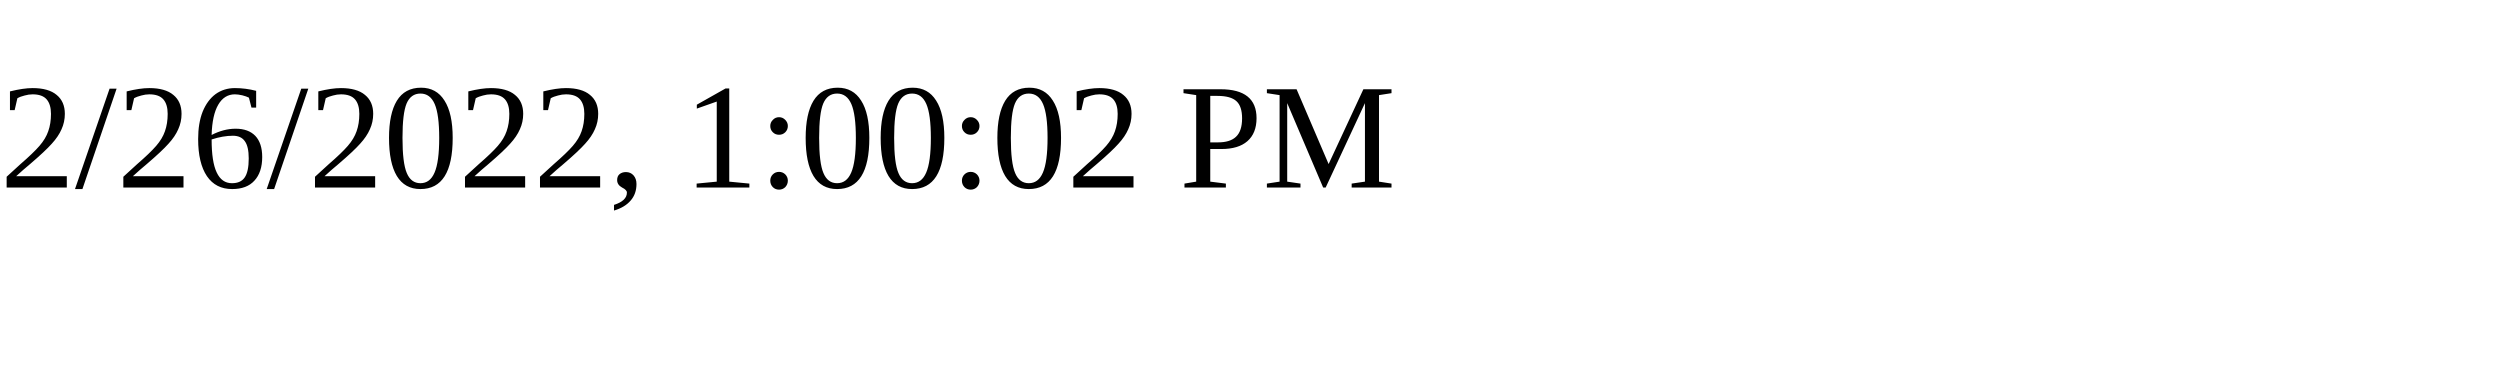
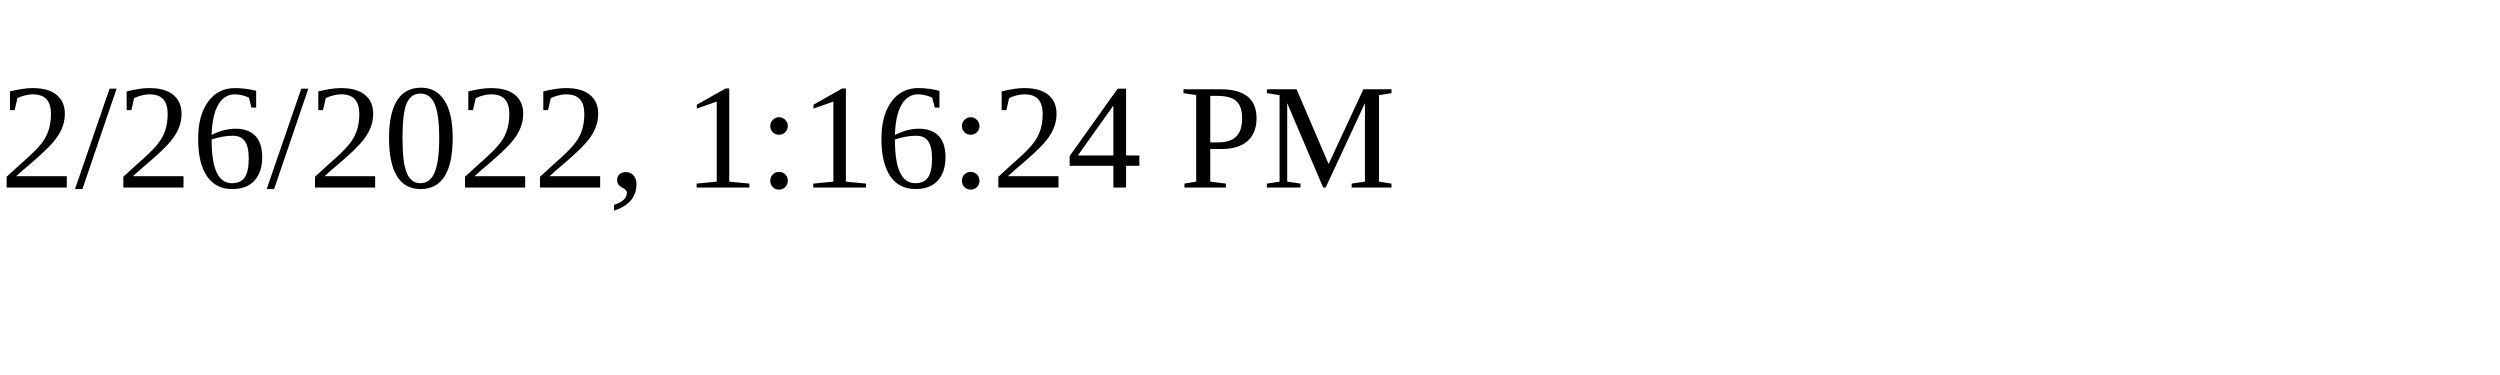
<svg xmlns="http://www.w3.org/2000/svg" height="30" width="200">
-   <text x="0" y="15">2/26/2022, 1:00:02 PM</text>
+   <text x="0" y="15">2/26/2022, 1:16:24 PM</text>
</svg>
